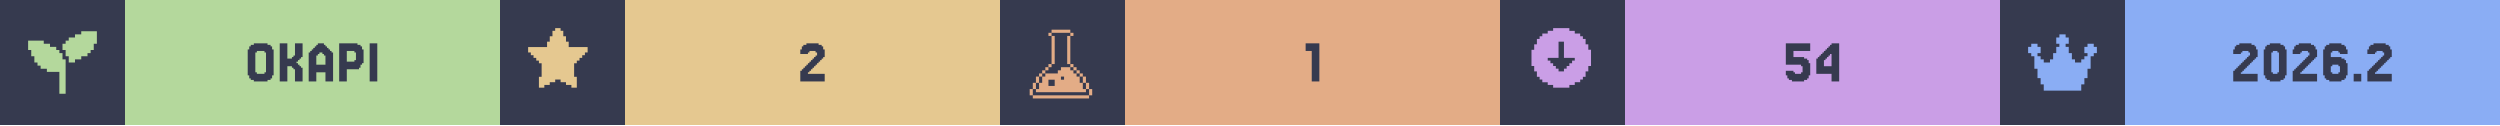
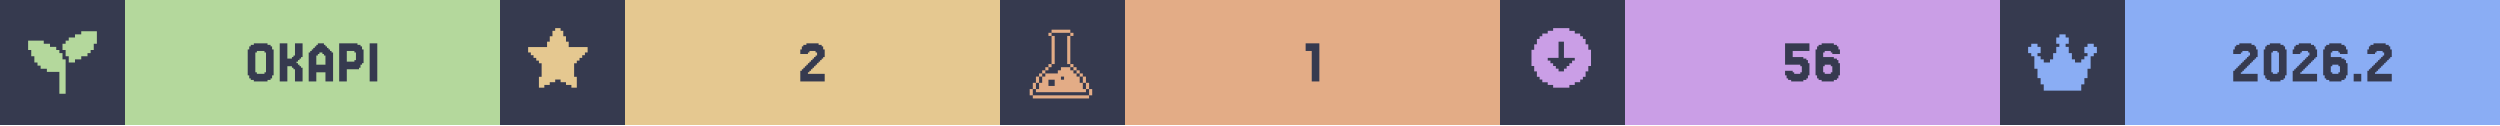
<svg xmlns="http://www.w3.org/2000/svg" width="1200" viewBox="0 0 200 10">
  <g>
    <rect width="200" height="10" fill="#363a4f" />
    <g class="badge" transform="translate(0 0)">
      <path transform="translate(2 2) scale(0.25)" fill="#b4d89c" d="M 18 2 L 18 3 L 16 3 L 16 4 L 14 4 L 14 5 L 13 5 L 13 6 L 12 6 L 12 8 L 13 8 L 13 10 L 14 10 L 14 12 L 16 12 L 16 11 L 18 11 L 18 10 L 20 10 L 20 9 L 21 9 L 21 8 L 22 8 L 22 6 L 23 6 L 23 2 L 18 2 z M 1 5 L 1 8 L 2 8 L 2 10 L 3 10 L 3 12 L 4 12 L 4 13 L 5 13 L 5 14 L 7 14 L 7 15 L 11 15 L 11 22 L 13 22 L 13 11 L 12 11 L 12 9 L 11 9 L 11 8 L 10 8 L 10 7 L 8 7 L 8 6 L 6 6 L 6 5 L 1 5 z" />
      <rect fill="#b4d89c" width="30" height="10" x="10" y="0" />
      <path fill="#363a4f" d="M21.768 6.029V6.272H21.646V6.394H21.402V6.516H20.305V6.394H20.061V6.272H19.939V6.029H19.817V3.955H19.939V3.711H20.061V3.589H20.305V3.467H21.402V3.589H21.646V3.711H21.768V3.955H21.89V6.029ZM20.549 5.785V5.907H21.159V5.785H21.28V4.199H21.159V4.077H20.549V4.199H20.427V5.785Z M23.963 5.297H24.085V5.419H24.207V6.516H23.598V5.541H23.476V5.419H23.354V5.297H22.988V6.516H22.378V3.467H22.988V4.687H23.354V4.565H23.476V4.443H23.598V3.467H24.207V4.565H24.085V4.687H23.963V4.809H23.841V4.931H23.72V5.053H23.841V5.175H23.963Z M26.037 5.175V4.443H25.915V4.321H25.793V4.199H25.549V4.321H25.427V4.443H25.305V5.175ZM24.817 4.199V4.077H24.939V3.955H25.061V3.833H25.183V3.711H25.305V3.589H25.427V3.467H25.915V3.589H26.037V3.711H26.159V3.833H26.28V3.955H26.402V4.077H26.524V4.199H26.646V6.516H26.037V5.785H25.305V6.516H24.695V4.199Z M28.354 4.199V4.077H27.744V4.931H28.354V4.809H28.476V4.199ZM28.72 5.419V5.541H27.744V6.516H27.134V3.467H28.598V3.589H28.841V3.711H28.963V3.955H29.085V5.053H28.963V5.175H28.841V5.419Z M30.183 3.467V6.516H29.573V3.467Z" />
    </g>
    <g class="badge" transform="translate(40 0)">
      <path transform="" fill="#e5c890" d="M5.929 6.145h.216v.866h-.433v-.217H5.28v-.216h-.432v-.216h-.433v.216H3.98v.216h-.433v.217h-.433v-.866h.217V5.063h-.217v-.216H2.9V4.63h-.217v-.216h-.216v-.217H2.25v-.432h1.515v-.433h.216v-.433h.216v-.433h.217V2.25h.433v.216h.216v.433h.216v.433h.217v.433H7.01v.432h-.217v.217h-.216v.216h-.216v.217h-.217v.216H5.93z" />
      <rect fill="#e5c890" width="30" height="10" x="10" y="0" />
      <path fill="#363a4f" d="M24.756 5.663V5.785H24.634V5.907H25.976V6.516H24.024V5.663H24.146V5.541H24.268V5.419H24.39V5.297H24.512V5.175H24.634V5.053H24.756V4.931H24.878V4.809H25V4.687H25.122V4.565H25.244V4.443H25.366V4.199H25.244V4.077H24.756V4.199H24.634V4.321H24.024V3.955H24.146V3.711H24.268V3.589H24.512V3.467H25.488V3.589H25.732V3.711H25.854V3.955H25.976V4.565H25.854V4.687H25.732V4.809H25.61V4.931H25.488V5.053H25.366V5.175H25.244V5.297H25.122V5.419H25V5.541H24.878V5.663Z" />
    </g>
    <g class="badge" transform="translate(80 0)">
      <path transform="translate(2 2) scale(0.25)" fill="#e3ac86" d="M 8.502 1.5 L 8.502 2.5 L 14.504 2.5 L 14.504 1.5 L 8.502 1.5 z M 14.504 2.5 L 14.504 3.5 L 15.504 3.5 L 15.504 2.5 L 14.504 2.5 z M 14.504 3.5 L 13.502 3.5 L 13.502 12.502 L 14.504 12.502 L 14.504 3.5 z M 14.504 12.502 L 14.504 13.502 L 15.504 13.502 L 15.504 12.502 L 14.504 12.502 z M 15.504 13.502 L 15.504 14.504 L 16.504 14.504 L 16.504 15.504 L 17.504 15.504 L 17.504 16.504 L 18.504 16.504 L 18.504 15.502 L 17.504 15.502 L 17.504 14.502 L 16.504 14.502 L 16.504 13.502 L 15.504 13.502 z M 18.504 16.504 L 18.504 18.504 L 19.504 18.504 L 19.504 16.504 L 18.504 16.504 z M 19.504 18.504 L 19.504 20.504 L 20.504 20.504 L 20.504 18.504 L 19.504 18.504 z M 20.504 20.504 L 20.504 22.504 L 21.504 22.504 L 21.504 20.504 L 20.504 20.504 z M 19.504 20.504 L 18.504 20.504 L 18.504 18.504 L 17.504 18.504 L 17.504 16.504 L 16.504 16.504 L 16.504 15.504 L 15.504 15.504 L 15.504 14.504 L 14.504 14.504 L 14.504 13.502 L 11.502 13.502 L 11.502 14.504 L 10.502 14.504 L 10.502 15.504 L 6.502 15.504 L 6.502 16.504 L 5.5 16.504 L 5.5 18.504 L 4.5 18.504 L 4.5 20.504 L 3.5 20.504 L 3.5 21.504 L 19.504 21.504 L 19.504 20.504 z M 3.5 20.504 L 3.5 18.504 L 2.5 18.504 L 2.5 20.504 L 3.5 20.504 z M 2.5 20.504 L 1.5 20.504 L 1.5 22.504 L 2.5 22.504 L 2.5 20.504 z M 3.5 18.504 L 4.5 18.504 L 4.5 16.504 L 3.5 16.504 L 3.5 18.504 z M 4.5 16.504 L 5.5 16.504 L 5.5 15.504 L 6.502 15.504 L 6.502 14.504 L 7.502 14.504 L 7.502 13.502 L 6.502 13.502 L 6.502 14.502 L 5.5 14.502 L 5.5 15.502 L 4.5 15.502 L 4.5 16.504 z M 7.502 13.502 L 8.502 13.502 L 8.502 12.502 L 7.502 12.502 L 7.502 13.502 z M 8.502 12.502 L 9.502 12.502 L 9.502 3.5 L 8.502 3.5 L 8.502 12.502 z M 8.502 3.5 L 8.502 2.5 L 7.502 2.5 L 7.502 3.5 L 8.502 3.5 z M 11.502 16.504 L 12.502 16.504 L 12.502 17.504 L 11.502 17.504 L 11.502 16.504 z M 7.502 17.504 L 9.502 17.504 L 9.502 19.504 L 7.502 19.504 L 7.502 17.504 z M 2.5 22.506 L 2.5 23.506 L 20.504 23.506 L 20.504 22.506 L 2.5 22.506 z" />
      <rect fill="#e3ac86" width="30" height="10" x="10" y="0" />
      <path fill="#363a4f" d="M25.549 3.467V6.516H24.939V4.077H24.451V3.467Z" />
    </g>
    <g class="badge" transform="translate(120 0)">
      <path transform="" fill="#ca9ee6" d="M5.55 6.794h.432v-.216h.433v-.216h.216v-.217h.217v-.433h.216V5.28h.217V3.981h-.217v-.433h-.216v-.433h-.217V2.9h-.216v-.217h-.433v-.216h-.433V2.25h-1.298v.216h-.433v.216h-.433V2.9h-.216v.216h-.217v.433h-.216v.433h-.217v1.298h.217v.433h.216v.433h.217v.217h.216v.216h.433v.216h.433v.217h1.298zm-1.083-1.298v-.217h-.216v-.216h-.217v-.216h-.216V4.63h.866V3.332h.432V4.63h.866v.217h-.216v.216h-.217v.216h-.216v.217h-.217v.216h-.432v-.216z" />
      <rect fill="#ca9ee6" width="30" height="10" x="10" y="0" />
-       <path fill="#363a4f" d="M23.476 5.663V5.785H23.598V5.907H24.085V5.785H24.207V5.297H24.085V5.175H22.866V3.467H24.817V4.077H23.476V4.565H24.329V4.687H24.573V4.809H24.695V5.053H24.817V6.029H24.695V6.272H24.573V6.394H24.329V6.516H23.354V6.394H23.11V6.272H22.988V6.029H22.866V5.663Z M25.915 4.199V4.077H26.037V3.955H26.159V3.833H26.28V3.711H26.402V3.589H26.524V3.467H27.134V6.516H26.524V5.907H25.305V4.687H25.427V4.565H25.549V4.443H25.671V4.321H25.793V4.199ZM26.159 4.565V4.687H26.037V4.809H25.915V5.297H26.524V4.321H26.402V4.443H26.28V4.565Z" />
+       <path fill="#363a4f" d="M23.415 5.663V5.785H23.537V5.907H24.024V5.785H24.146V5.297H24.024V5.175H22.805V3.467H24.756V4.077H23.415V4.565H24.268V4.687H24.512V4.809H24.634V5.053H24.756V6.029H24.634V6.272H24.512V6.394H24.268V6.516H23.293V6.394H23.049V6.272H22.927V6.029H22.805V5.663Z M25.976 5.785V5.907H26.463V5.785H26.585V5.297H26.463V5.175H25.976V5.297H25.854V5.785ZM25.854 4.565H26.707V4.687H26.951V4.809H27.073V5.053H27.195V6.029H27.073V6.272H26.951V6.394H26.707V6.516H25.732V6.394H25.488V6.272H25.366V6.029H25.244V3.955H25.366V3.711H25.488V3.589H25.732V3.467H26.707V3.589H26.951V3.711H27.073V3.955H27.195V4.321H26.585V4.199H26.463V4.077H25.976V4.199H25.854Z" />
    </g>
    <g class="badge" transform="translate(160 0)">
      <path transform="translate(2 2) scale(0.25)" fill="#8aadf4" d="M23 7v2h-1v1h-1v4h-1v3h-1v2h-1v2H6v-2H5v-2H4v-3H3v-4H2V9H1V7h1V6h2v1h1v2H4v1h1v1h1v1h2v-1h1V9h1V7h1V6h-1V4h1V3h2v1h1v2h-1v1h1v2h1v2h1v1h2v-1h1v-1h1V9h-1V7h1V6h2v1z" />
      <rect fill="#8aadf4" width="30" height="10" x="10" y="0" />
      <path fill="#363a4f" d="M19.39 5.663V5.785H19.268V5.907H20.61V6.516H18.659V5.663H18.78V5.541H18.902V5.419H19.024V5.297H19.146V5.175H19.268V5.053H19.39V4.931H19.512V4.809H19.634V4.687H19.756V4.565H19.878V4.443H20V4.199H19.878V4.077H19.39V4.199H19.268V4.321H18.659V3.955H18.78V3.711H18.902V3.589H19.146V3.467H20.122V3.589H20.366V3.711H20.488V3.955H20.61V4.565H20.488V4.687H20.366V4.809H20.244V4.931H20.122V5.053H20V5.175H19.878V5.297H19.756V5.419H19.634V5.541H19.512V5.663Z M22.805 6.029V6.272H22.683V6.394H22.439V6.516H21.585V6.394H21.341V6.272H21.22V6.029H21.098V3.955H21.22V3.711H21.341V3.589H21.585V3.467H22.439V3.589H22.683V3.711H22.805V3.955H22.927V6.029ZM21.829 5.785V5.907H22.195V5.785H22.317V4.199H22.195V4.077H21.829V4.199H21.707V5.785Z M24.146 5.663V5.785H24.024V5.907H25.366V6.516H23.415V5.663H23.537V5.541H23.659V5.419H23.78V5.297H23.902V5.175H24.024V5.053H24.146V4.931H24.268V4.809H24.39V4.687H24.512V4.565H24.634V4.443H24.756V4.199H24.634V4.077H24.146V4.199H24.024V4.321H23.415V3.955H23.537V3.711H23.659V3.589H23.902V3.467H24.878V3.589H25.122V3.711H25.244V3.955H25.366V4.565H25.244V4.687H25.122V4.809H25V4.931H24.878V5.053H24.756V5.175H24.634V5.297H24.512V5.419H24.39V5.541H24.268V5.663Z M26.585 5.785V5.907H27.073V5.785H27.195V5.297H27.073V5.175H26.585V5.297H26.463V5.785ZM26.463 4.565H27.317V4.687H27.561V4.809H27.683V5.053H27.805V6.029H27.683V6.272H27.561V6.394H27.317V6.516H26.341V6.394H26.098V6.272H25.976V6.029H25.854V3.955H25.976V3.711H26.098V3.589H26.341V3.467H27.317V3.589H27.561V3.711H27.683V3.955H27.805V4.321H27.195V4.199H27.073V4.077H26.585V4.199H26.463Z M28.902 5.907V6.516H28.293V5.907Z M30.122 5.663V5.785H30V5.907H31.341V6.516H29.39V5.663H29.512V5.541H29.634V5.419H29.756V5.297H29.878V5.175H30V5.053H30.122V4.931H30.244V4.809H30.366V4.687H30.488V4.565H30.61V4.443H30.732V4.199H30.61V4.077H30.122V4.199H30V4.321H29.39V3.955H29.512V3.711H29.634V3.589H29.878V3.467H30.854V3.589H31.098V3.711H31.22V3.955H31.341V4.565H31.22V4.687H31.098V4.809H30.976V4.931H30.854V5.053H30.732V5.175H30.61V5.297H30.488V5.419H30.366V5.541H30.244V5.663Z" />
    </g>
  </g>
</svg>
